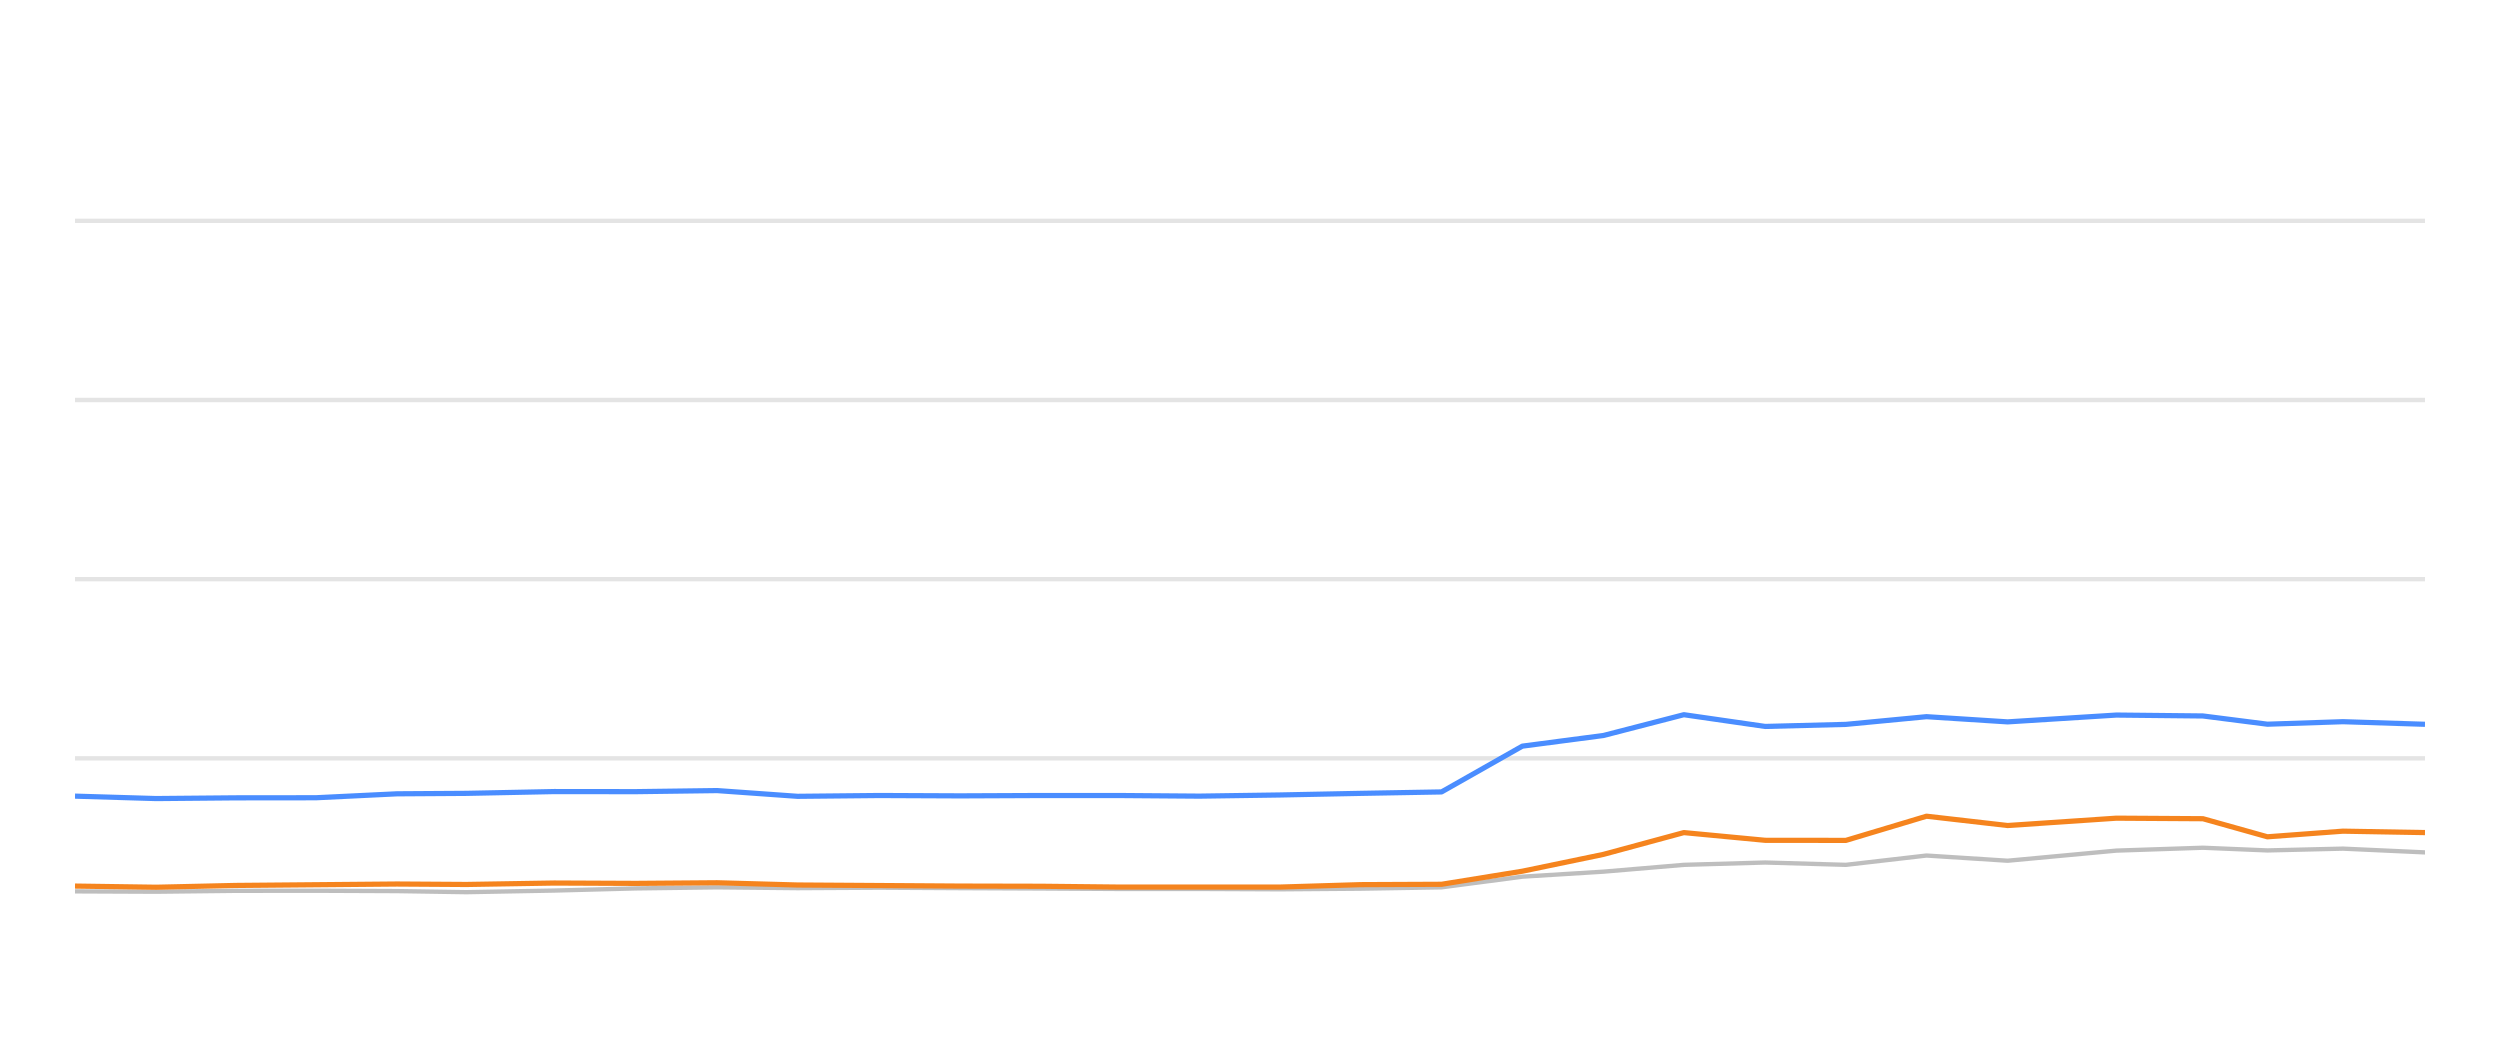
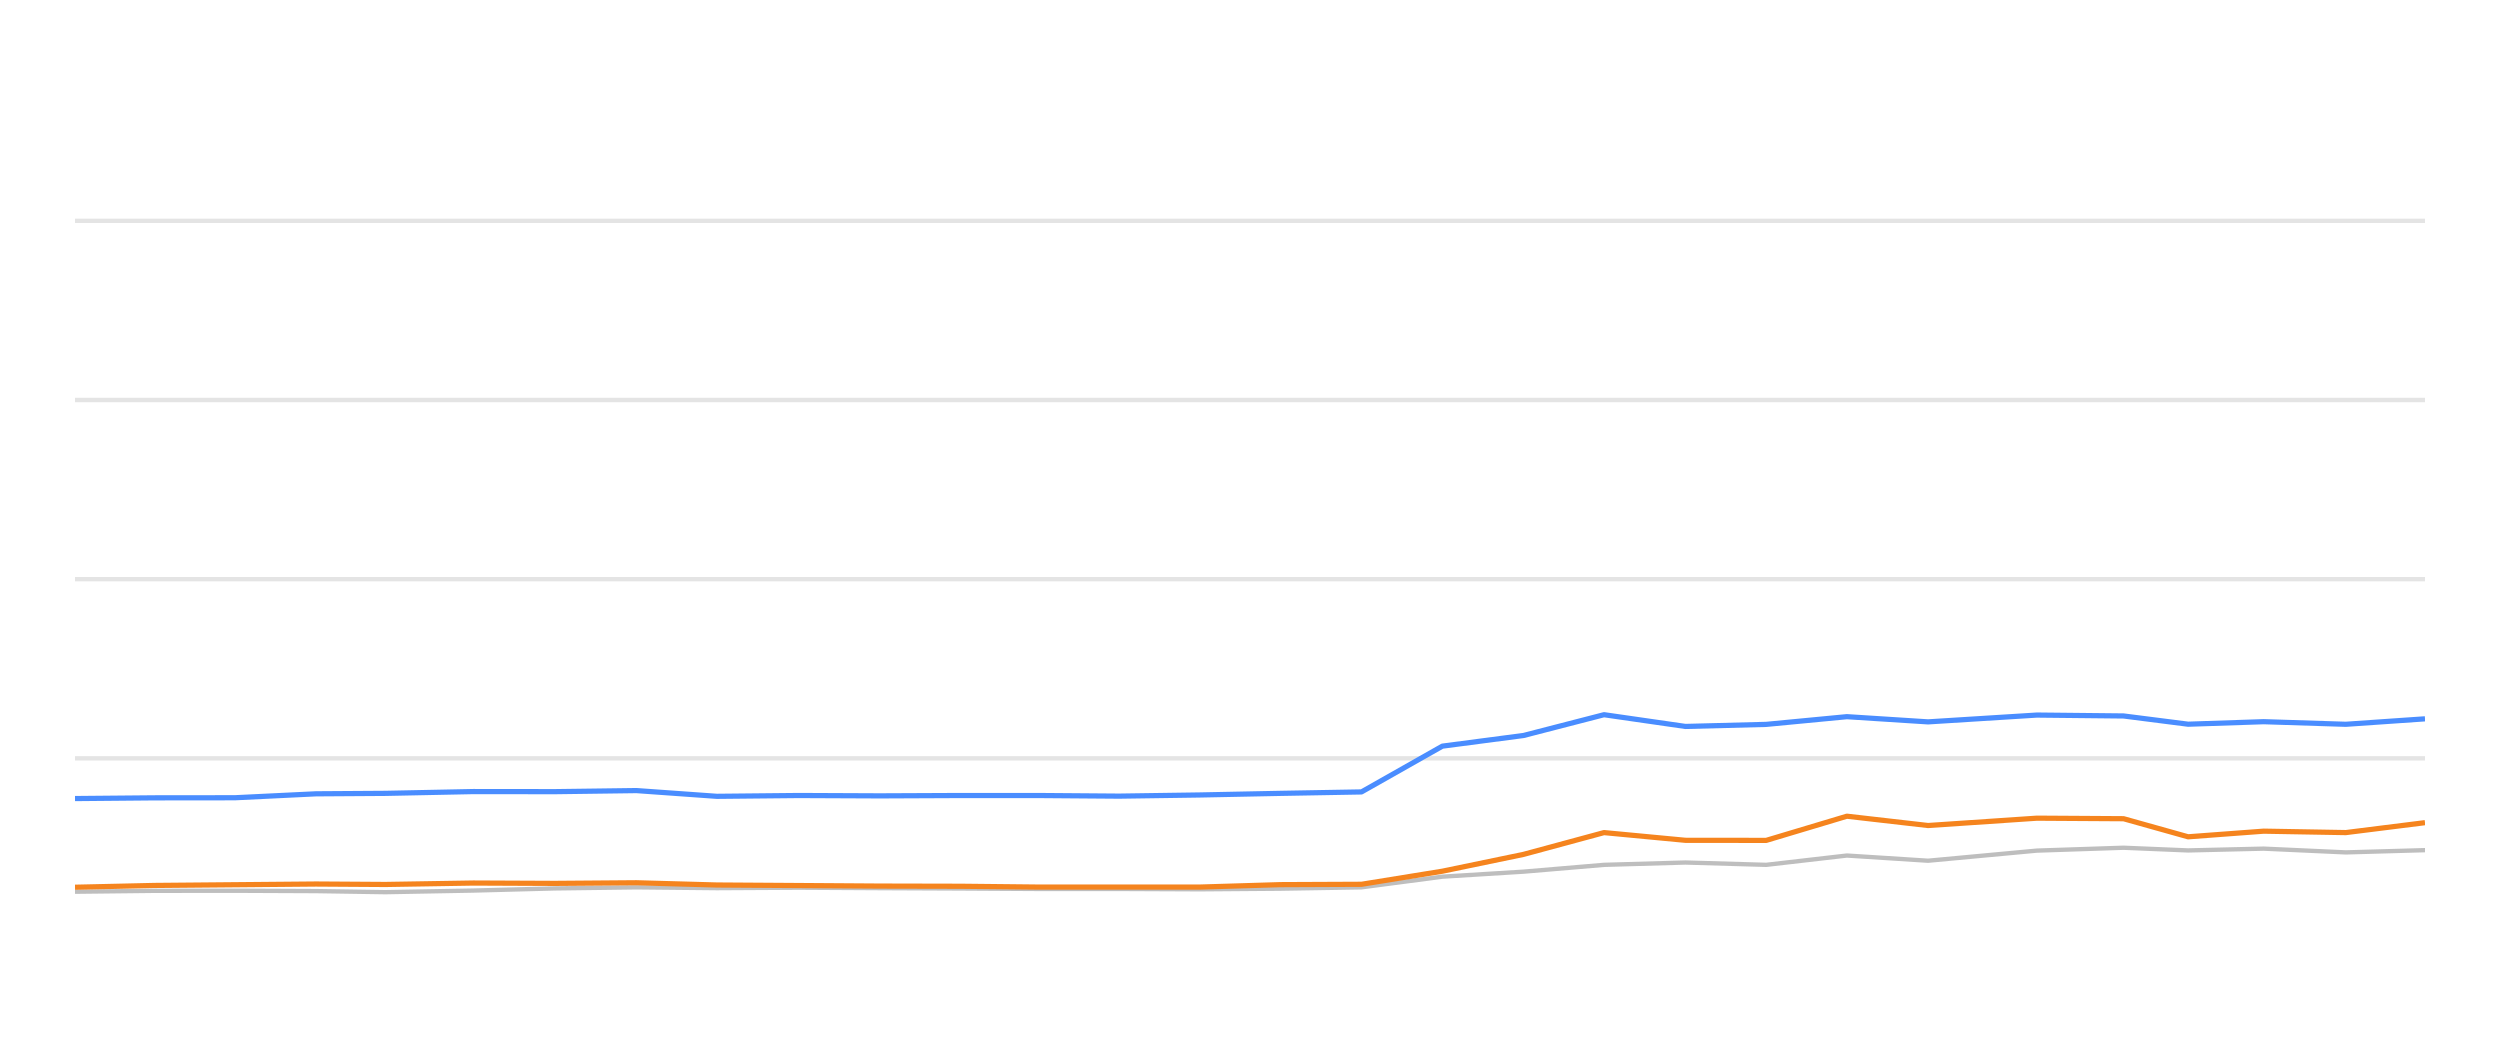
<svg xmlns="http://www.w3.org/2000/svg" width="288pt" height="120pt" viewBox="0 0 288 120" version="1.1">
  <defs>
    <style type="text/css">*{stroke-linejoin: round; stroke-linecap: butt}</style>
  </defs>
  <g id="figure_1">
    <g id="patch_1">
      <path d="M 0 120  L 288 120  L 288 0  L 0 0  L 0 120  z " style="fill: none; opacity: 0" />
    </g>
    <g id="axes_1">
      <g id="patch_2">
        <path d="M 8.64 108  L 279.36 108  L 279.36 4.8  L 8.64 4.8  L 8.64 108  z " style="fill: none" />
      </g>
      <g id="matplotlib.axis_1" />
      <g id="matplotlib.axis_2" />
      <g id="line2d_1">
-         <path d="M 8.64 87.36  L 279.36 87.36  " clip-path="url(#pa03a544ca7)" style="fill: none; stroke: #b2b2b2; stroke-opacity: 0.35; stroke-width: 0.5; stroke-linecap: square" />
+         <path d="M 8.64 87.36  L 279.36 87.36  " clip-path="url(#p2d79c5915d)" style="fill: none; stroke: #b2b2b2; stroke-opacity: 0.35; stroke-width: 0.5; stroke-linecap: square" />
      </g>
      <g id="line2d_2">
-         <path d="M 8.64 66.72  L 279.36 66.72  " clip-path="url(#pa03a544ca7)" style="fill: none; stroke: #b2b2b2; stroke-opacity: 0.35; stroke-width: 0.5; stroke-linecap: square" />
+         <path d="M 8.64 66.72  L 279.36 66.72  " clip-path="url(#p2d79c5915d)" style="fill: none; stroke: #b2b2b2; stroke-opacity: 0.35; stroke-width: 0.5; stroke-linecap: square" />
      </g>
      <g id="line2d_3">
-         <path d="M 8.64 46.08  L 279.36 46.08  " clip-path="url(#pa03a544ca7)" style="fill: none; stroke: #b2b2b2; stroke-opacity: 0.35; stroke-width: 0.5; stroke-linecap: square" />
+         <path d="M 8.64 46.08  L 279.36 46.08  " clip-path="url(#p2d79c5915d)" style="fill: none; stroke: #b2b2b2; stroke-opacity: 0.35; stroke-width: 0.5; stroke-linecap: square" />
      </g>
      <g id="line2d_4">
-         <path d="M 8.64 25.44  L 279.36 25.44  " clip-path="url(#pa03a544ca7)" style="fill: none; stroke: #b2b2b2; stroke-opacity: 0.35; stroke-width: 0.5; stroke-linecap: square" />
+         <path d="M 8.64 25.44  L 279.36 25.44  " clip-path="url(#p2d79c5915d)" style="fill: none; stroke: #b2b2b2; stroke-opacity: 0.35; stroke-width: 0.5; stroke-linecap: square" />
      </g>
      <g id="line2d_5">
-         <path d="M 8.64 102.685  L 17.994 102.726  L 27.112 102.623  L 36.39 102.613  L 45.732 102.654  L 53.723 102.778  L 63.839 102.592  L 73.252 102.345  L 82.61 102.221  L 91.874 102.314  L 101.305 102.262  L 110.636 102.314  L 119.937 102.355  L 128.807 102.407  L 138.161 102.407  L 147.457 102.448  L 156.744 102.376  L 166.066 102.221  L 175.373 100.993  L 184.72 100.415  L 193.981 99.63  L 203.348 99.362  L 212.646 99.63  L 221.932 98.557  L 231.277 99.156  L 243.805 97.99  L 253.778 97.659  L 261.206 97.969  L 269.909 97.763  L 279.36 98.196  " clip-path="url(#pa03a544ca7)" style="fill: none; stroke: #bebebe; stroke-width: 0.5; stroke-linecap: round" />
+         <path d="M 8.64 102.726  L 17.767 102.623  L 27.053 102.613  L 36.403 102.654  L 44.401 102.778  L 54.526 102.592  L 63.948 102.345  L 73.314 102.221  L 82.586 102.314  L 92.025 102.262  L 101.365 102.314  L 110.674 102.355  L 119.552 102.407  L 128.915 102.407  L 138.219 102.448  L 147.514 102.376  L 156.845 102.221  L 166.16 100.993  L 175.515 100.415  L 184.784 99.63  L 194.159 99.362  L 203.466 99.63  L 212.76 98.557  L 222.113 99.156  L 234.653 97.99  L 244.635 97.659  L 252.069 97.969  L 260.78 97.763  L 270.239 98.196  L 279.36 97.938  " clip-path="url(#p2d79c5915d)" style="fill: none; stroke: #bebebe; stroke-width: 0.5; stroke-linecap: round" />
      </g>
      <g id="line2d_6">
-         <path d="M 8.64 91.715  L 17.994 91.994  L 27.112 91.911  L 36.39 91.901  L 45.732 91.447  L 53.723 91.395  L 63.839 91.189  L 73.252 91.199  L 82.61 91.075  L 91.874 91.736  L 101.305 91.643  L 110.636 91.684  L 119.937 91.643  L 128.807 91.643  L 138.161 91.715  L 147.457 91.581  L 156.744 91.395  L 166.066 91.23  L 175.373 85.956  L 184.72 84.728  L 193.981 82.334  L 203.348 83.686  L 212.646 83.449  L 221.932 82.561  L 231.277 83.16  L 243.805 82.375  L 253.778 82.479  L 261.206 83.428  L 269.909 83.139  L 279.36 83.438  " clip-path="url(#pa03a544ca7)" style="fill: none; stroke: #4a8dff; stroke-width: 0.6" />
+         <path d="M 8.64 91.994  L 17.767 91.911  L 27.053 91.901  L 36.403 91.447  L 44.401 91.395  L 54.526 91.189  L 63.948 91.199  L 73.314 91.075  L 82.586 91.736  L 92.025 91.643  L 101.365 91.684  L 110.674 91.643  L 119.552 91.643  L 128.915 91.715  L 138.219 91.581  L 147.514 91.395  L 156.845 91.23  L 166.16 85.956  L 175.515 84.728  L 184.784 82.334  L 194.159 83.686  L 203.466 83.449  L 212.76 82.561  L 222.113 83.16  L 234.653 82.375  L 244.635 82.479  L 252.069 83.428  L 260.78 83.139  L 270.239 83.438  L 279.36 82.809  " clip-path="url(#p2d79c5915d)" style="fill: none; stroke: #4a8dff; stroke-width: 0.6" />
      </g>
      <g id="line2d_7">
-         <path d="M 8.64 102.076  L 17.994 102.21  L 27.112 102.004  L 36.39 101.922  L 45.732 101.839  L 53.723 101.891  L 63.839 101.725  L 73.252 101.767  L 82.61 101.694  L 91.874 101.952  L 101.305 102.014  L 110.636 102.076  L 119.937 102.097  L 128.807 102.19  L 138.161 102.19  L 147.457 102.19  L 156.744 101.911  L 166.066 101.87  L 175.373 100.363  L 184.72 98.423  L 193.981 95.915  L 203.348 96.803  L 212.646 96.813  L 221.932 94.027  L 231.277 95.1  L 243.805 94.254  L 253.778 94.316  L 261.206 96.4  L 269.909 95.75  L 279.36 95.915  " clip-path="url(#pa03a544ca7)" style="fill: none; stroke: #f5841e; stroke-width: 0.6" />
+         <path d="M 8.64 102.21  L 17.767 102.004  L 27.053 101.922  L 36.403 101.839  L 44.401 101.891  L 54.526 101.725  L 63.948 101.767  L 73.314 101.694  L 82.586 101.952  L 92.025 102.014  L 101.365 102.076  L 110.674 102.097  L 119.552 102.19  L 128.915 102.19  L 138.219 102.19  L 147.514 101.911  L 156.845 101.87  L 166.16 100.363  L 175.515 98.423  L 184.784 95.915  L 194.159 96.803  L 203.466 96.813  L 212.76 94.027  L 222.113 95.1  L 234.653 94.254  L 244.635 94.316  L 252.069 96.4  L 260.78 95.75  L 270.239 95.915  L 279.36 94.77  " clip-path="url(#p2d79c5915d)" style="fill: none; stroke: #f5841e; stroke-width: 0.6" />
      </g>
    </g>
  </g>
  <defs>
-     <clipPath id="pa03a544ca7">
+     <clipPath id="p2d79c5915d">
      <rect x="8.64" y="4.8" width="270.72" height="103.2" />
    </clipPath>
  </defs>
</svg>
